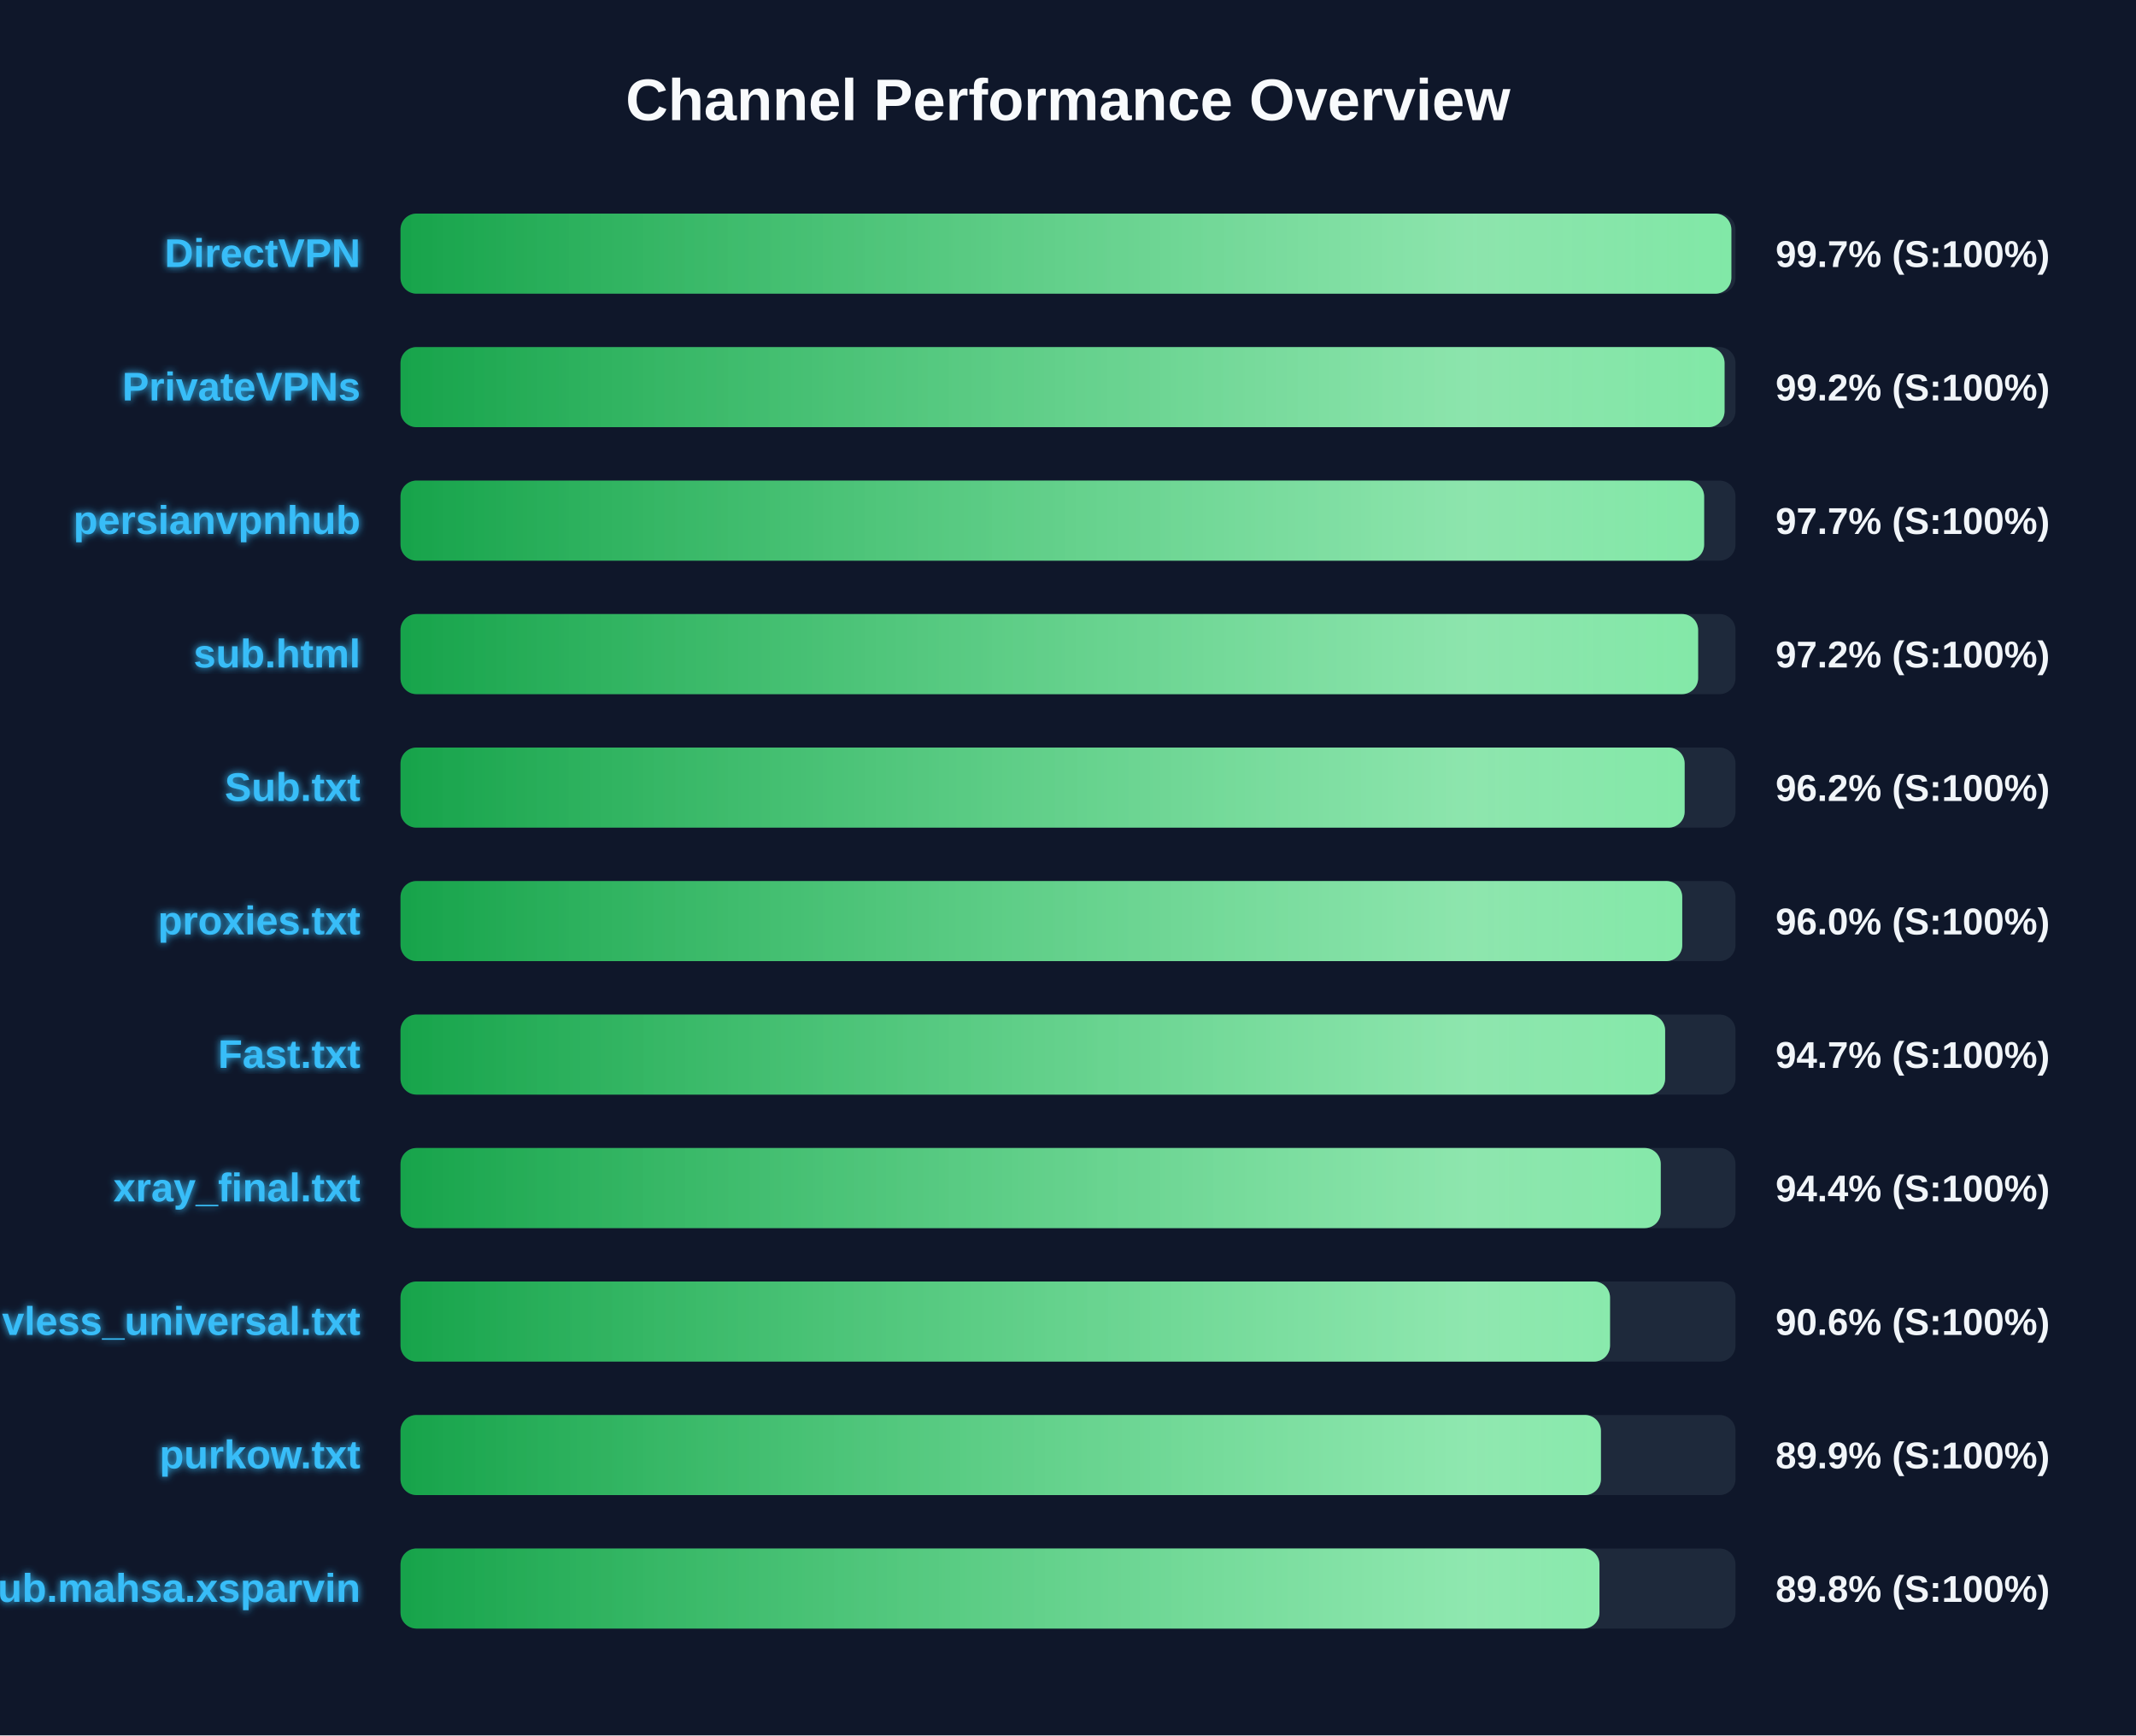
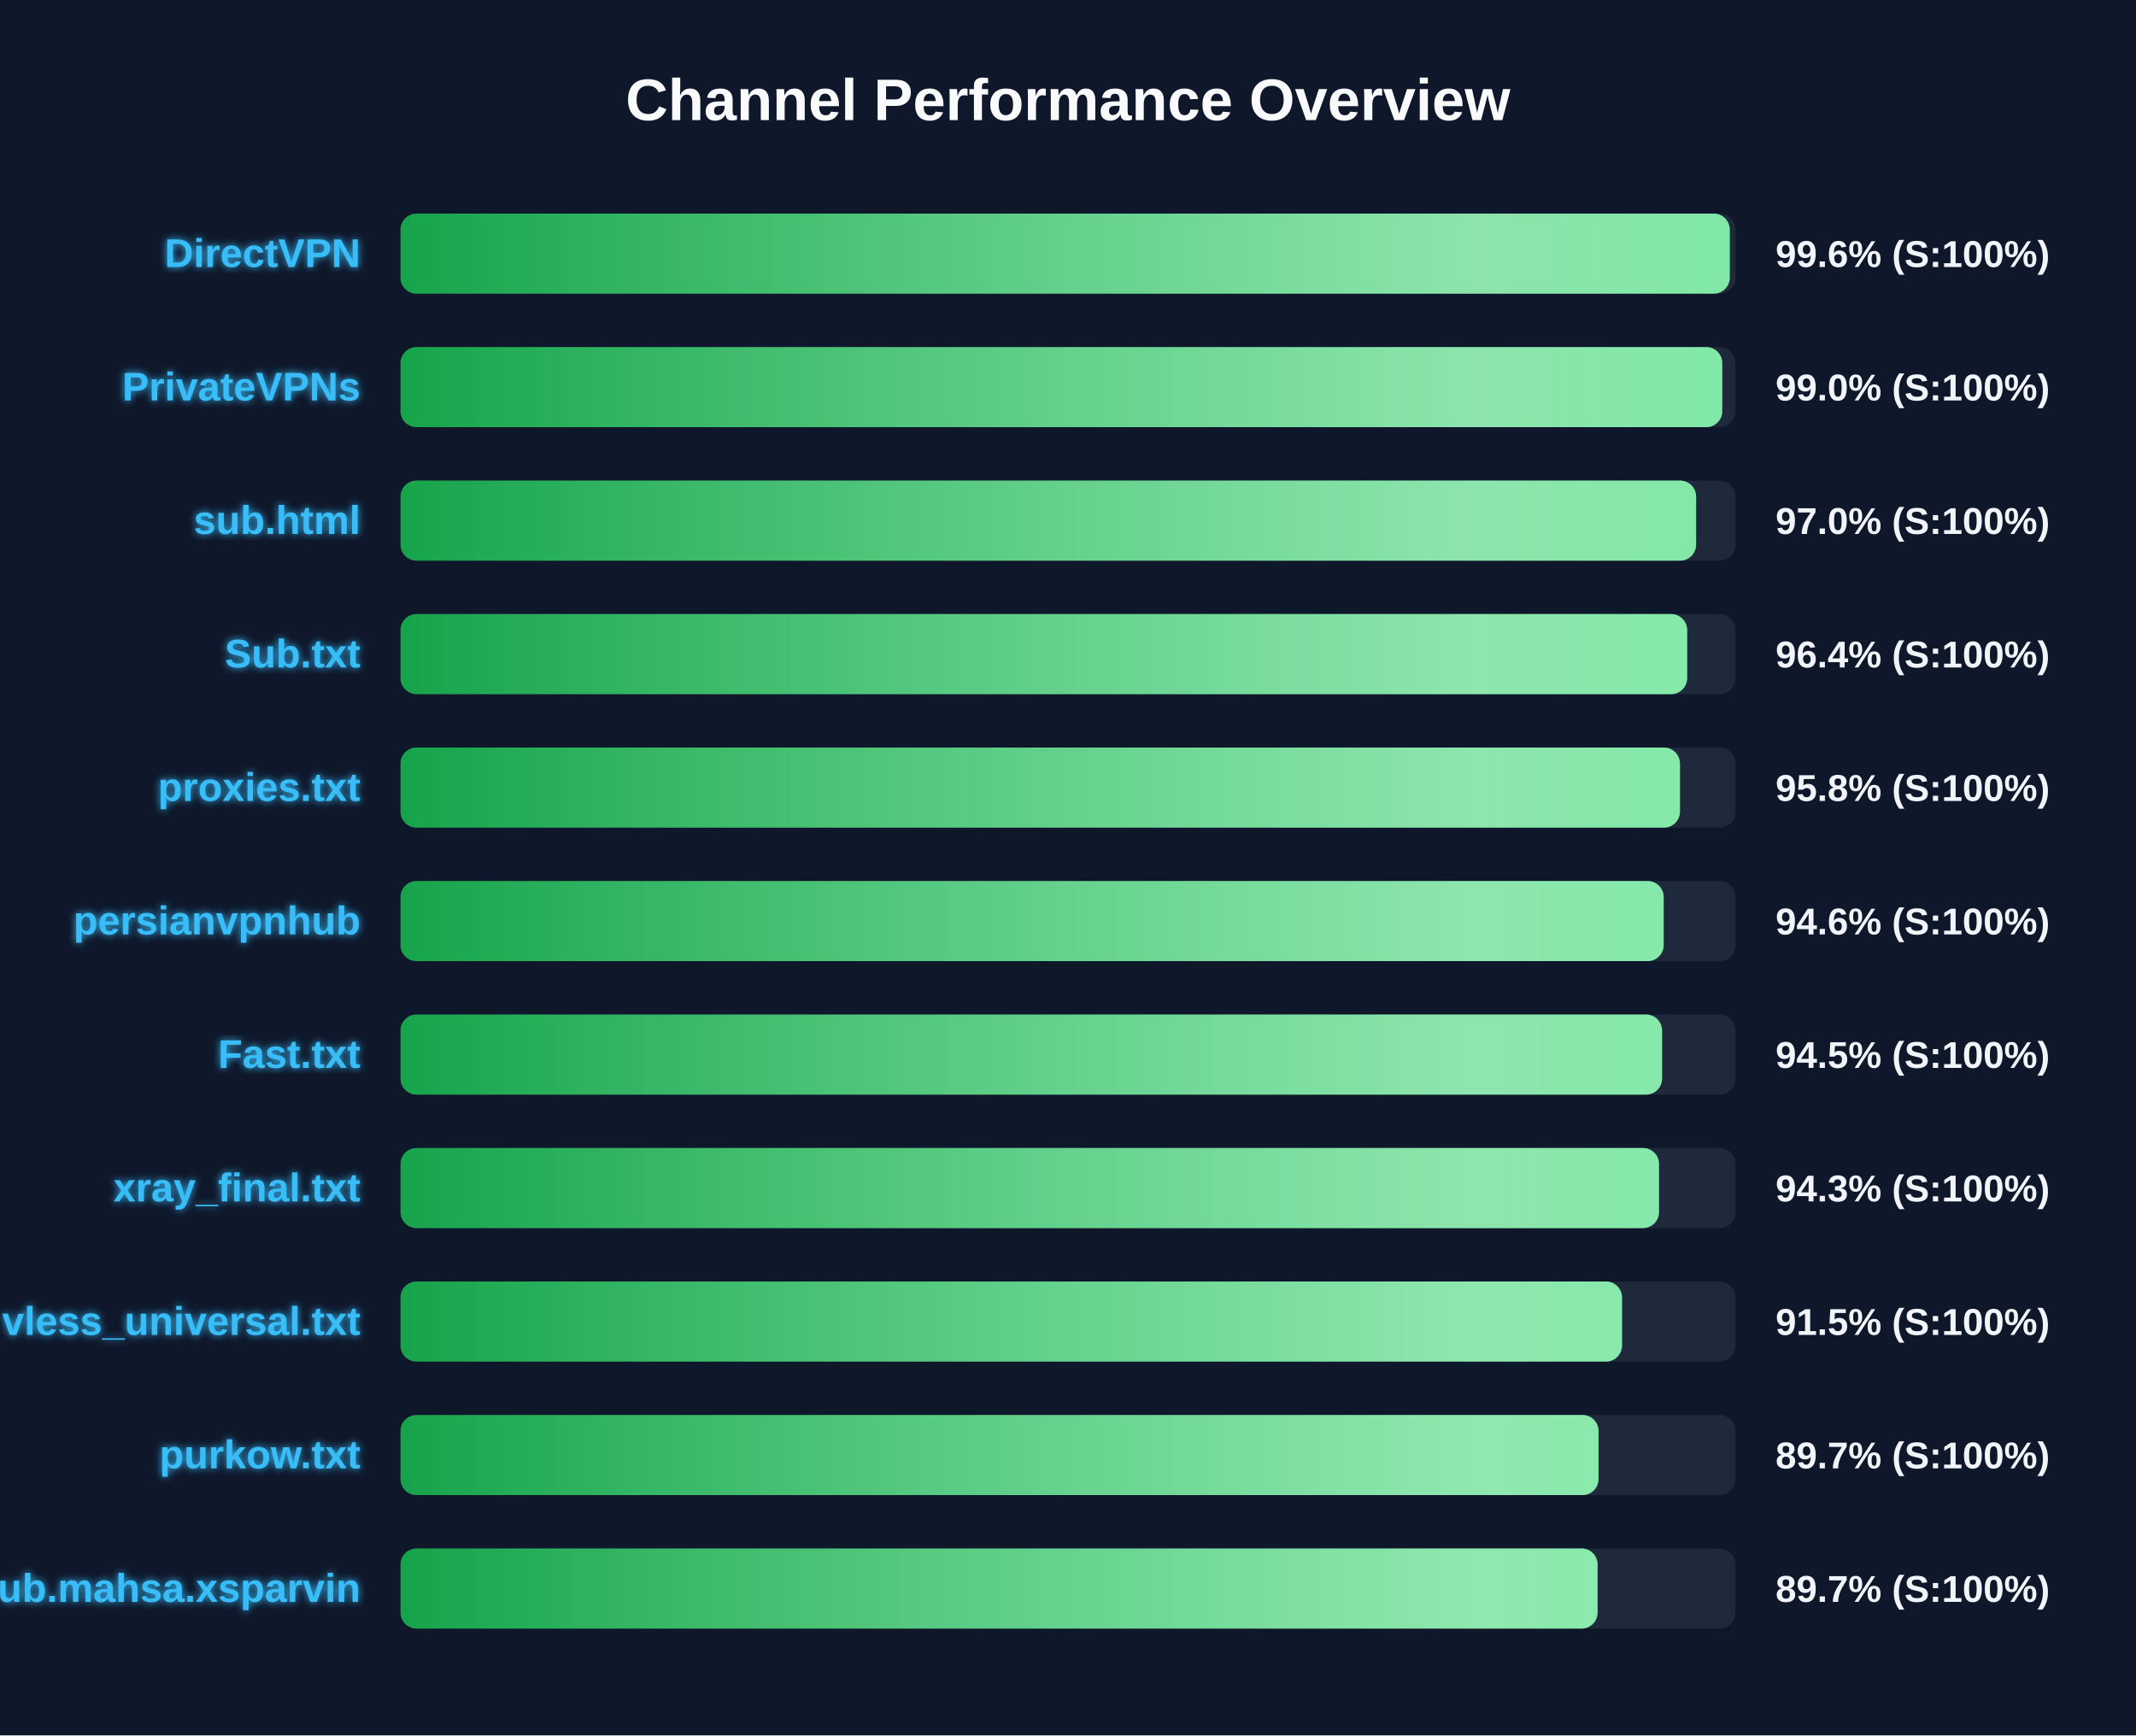
<svg xmlns="http://www.w3.org/2000/svg" width="800" height="650" version="1.1">
  <defs>
    <linearGradient id="grad-green" x1="0%" y1="0%" x2="100%" y2="0%">
      <stop offset="0%" stop-color="#16a34a" />
      <stop offset="100%" stop-color="#4ade80" />
    </linearGradient>
    <linearGradient id="grad-yellow" x1="0%" y1="0%" x2="100%" y2="0%">
      <stop offset="0%" stop-color="#ca8a04" />
      <stop offset="100%" stop-color="#fde047" />
    </linearGradient>
    <linearGradient id="grad-red" x1="0%" y1="0%" x2="100%" y2="0%">
      <stop offset="0%" stop-color="#dc2626" />
      <stop offset="100%" stop-color="#f87171" />
    </linearGradient>
    <linearGradient id="shimmer" x1="0%" y1="0%" x2="100%" y2="0%">
      <stop offset="0%" stop-color="rgba(255,255,255,0)" />
      <stop offset="50%" stop-color="rgba(255,255,255,0.4)" />
      <stop offset="100%" stop-color="rgba(255,255,255,0)" />
    </linearGradient>
    <filter id="glow" x="-20%" y="-20%" width="140%" height="140%">
      <feGaussianBlur stdDeviation="1.5" result="blur" />
      <feComposite in="SourceGraphic" in2="blur" operator="over" />
    </filter>
  </defs>
  <style>
        .bg-rect { fill: #0f172a; }
        .title { font: bold 22px 'Segoe UI', Arial, sans-serif; fill: #f8fafc; }
        .row { font: bold 15px 'Segoe UI', Arial, sans-serif; fill: #38bdf8; filter: url(#glow); }
        .score { font: bold 14px 'Segoe UI', Arial, sans-serif; fill: #f1f5f9; }
        @keyframes shimmer-anim {
            0% { transform: translateX(-100%); }
            100% { transform: translateX(200%); }
        }
        .shimmer-rect {
            animation: shimmer-anim 2.5s infinite linear;
        }
    </style>
  <rect width="100%" height="100%" class="bg-rect" />
  <text x="400" y="45" text-anchor="middle" class="title">Channel Performance Overview</text>
  <rect x="150" y="80" width="500" height="30" fill="#1e293b" rx="6" />
  <clipPath id="clip-0">
-     <rect x="150" y="80" width="498.45" height="30" rx="6" />
+     <rect x="150" y="80" width="497.85" height="30" rx="6" />
  </clipPath>
-   <rect x="150" y="80" width="498.45" height="30" fill="url(#grad-green)" rx="6" />
+   <rect x="150" y="80" width="497.85" height="30" fill="url(#grad-green)" rx="6" />
  <g clip-path="url(#clip-0)">
    <rect x="150" y="80" width="100%" height="30" fill="url(#shimmer)" class="shimmer-rect" />
  </g>
  <text x="135" y="100" text-anchor="end" class="row">DirectVPN</text>
-   <text x="665" y="100" text-anchor="start" class="score">99.7% (S:100%)</text>
+   <text x="665" y="100" text-anchor="start" class="score">99.6% (S:100%)</text>
  <rect x="150" y="130" width="500" height="30" fill="#1e293b" rx="6" />
  <clipPath id="clip-1">
-     <rect x="150" y="130" width="495.9" height="30" rx="6" />
+     <rect x="150" y="130" width="495.05" height="30" rx="6" />
  </clipPath>
-   <rect x="150" y="130" width="495.9" height="30" fill="url(#grad-green)" rx="6" />
+   <rect x="150" y="130" width="495.05" height="30" fill="url(#grad-green)" rx="6" />
  <g clip-path="url(#clip-1)">
    <rect x="150" y="130" width="100%" height="30" fill="url(#shimmer)" class="shimmer-rect" />
  </g>
  <text x="135" y="150" text-anchor="end" class="row">PrivateVPNs</text>
-   <text x="665" y="150" text-anchor="start" class="score">99.2% (S:100%)</text>
+   <text x="665" y="150" text-anchor="start" class="score">99.0% (S:100%)</text>
  <rect x="150" y="180" width="500" height="30" fill="#1e293b" rx="6" />
  <clipPath id="clip-2">
-     <rect x="150" y="180" width="488.25" height="30" rx="6" />
+     <rect x="150" y="180" width="485.25" height="30" rx="6" />
  </clipPath>
-   <rect x="150" y="180" width="488.25" height="30" fill="url(#grad-green)" rx="6" />
+   <rect x="150" y="180" width="485.25" height="30" fill="url(#grad-green)" rx="6" />
  <g clip-path="url(#clip-2)">
    <rect x="150" y="180" width="100%" height="30" fill="url(#shimmer)" class="shimmer-rect" />
  </g>
-   <text x="135" y="200" text-anchor="end" class="row">persianvpnhub</text>
-   <text x="665" y="200" text-anchor="start" class="score">97.7% (S:100%)</text>
+   <text x="135" y="200" text-anchor="end" class="row">sub.html</text>
+   <text x="665" y="200" text-anchor="start" class="score">97.0% (S:100%)</text>
  <rect x="150" y="230" width="500" height="30" fill="#1e293b" rx="6" />
  <clipPath id="clip-3">
-     <rect x="150" y="230" width="486.0" height="30" rx="6" />
+     <rect x="150" y="230" width="481.9" height="30" rx="6" />
  </clipPath>
-   <rect x="150" y="230" width="486.0" height="30" fill="url(#grad-green)" rx="6" />
+   <rect x="150" y="230" width="481.9" height="30" fill="url(#grad-green)" rx="6" />
  <g clip-path="url(#clip-3)">
    <rect x="150" y="230" width="100%" height="30" fill="url(#shimmer)" class="shimmer-rect" />
  </g>
-   <text x="135" y="250" text-anchor="end" class="row">sub.html</text>
-   <text x="665" y="250" text-anchor="start" class="score">97.2% (S:100%)</text>
+   <text x="135" y="250" text-anchor="end" class="row">Sub.txt</text>
+   <text x="665" y="250" text-anchor="start" class="score">96.4% (S:100%)</text>
  <rect x="150" y="280" width="500" height="30" fill="#1e293b" rx="6" />
  <clipPath id="clip-4">
-     <rect x="150" y="280" width="480.95" height="30" rx="6" />
+     <rect x="150" y="280" width="479.2" height="30" rx="6" />
  </clipPath>
-   <rect x="150" y="280" width="480.95" height="30" fill="url(#grad-green)" rx="6" />
+   <rect x="150" y="280" width="479.2" height="30" fill="url(#grad-green)" rx="6" />
  <g clip-path="url(#clip-4)">
    <rect x="150" y="280" width="100%" height="30" fill="url(#shimmer)" class="shimmer-rect" />
  </g>
-   <text x="135" y="300" text-anchor="end" class="row">Sub.txt</text>
-   <text x="665" y="300" text-anchor="start" class="score">96.2% (S:100%)</text>
+   <text x="135" y="300" text-anchor="end" class="row">proxies.txt</text>
+   <text x="665" y="300" text-anchor="start" class="score">95.8% (S:100%)</text>
  <rect x="150" y="330" width="500" height="30" fill="#1e293b" rx="6" />
  <clipPath id="clip-5">
-     <rect x="150" y="330" width="480.05" height="30" rx="6" />
+     <rect x="150" y="330" width="473.1" height="30" rx="6" />
  </clipPath>
-   <rect x="150" y="330" width="480.05" height="30" fill="url(#grad-green)" rx="6" />
+   <rect x="150" y="330" width="473.1" height="30" fill="url(#grad-green)" rx="6" />
  <g clip-path="url(#clip-5)">
    <rect x="150" y="330" width="100%" height="30" fill="url(#shimmer)" class="shimmer-rect" />
  </g>
-   <text x="135" y="350" text-anchor="end" class="row">proxies.txt</text>
-   <text x="665" y="350" text-anchor="start" class="score">96.0% (S:100%)</text>
+   <text x="135" y="350" text-anchor="end" class="row">persianvpnhub</text>
+   <text x="665" y="350" text-anchor="start" class="score">94.6% (S:100%)</text>
  <rect x="150" y="380" width="500" height="30" fill="#1e293b" rx="6" />
  <clipPath id="clip-6">
-     <rect x="150" y="380" width="473.65" height="30" rx="6" />
+     <rect x="150" y="380" width="472.5" height="30" rx="6" />
  </clipPath>
-   <rect x="150" y="380" width="473.65" height="30" fill="url(#grad-green)" rx="6" />
+   <rect x="150" y="380" width="472.5" height="30" fill="url(#grad-green)" rx="6" />
  <g clip-path="url(#clip-6)">
    <rect x="150" y="380" width="100%" height="30" fill="url(#shimmer)" class="shimmer-rect" />
  </g>
  <text x="135" y="400" text-anchor="end" class="row">Fast.txt</text>
-   <text x="665" y="400" text-anchor="start" class="score">94.7% (S:100%)</text>
+   <text x="665" y="400" text-anchor="start" class="score">94.5% (S:100%)</text>
  <rect x="150" y="430" width="500" height="30" fill="#1e293b" rx="6" />
  <clipPath id="clip-7">
-     <rect x="150" y="430" width="472.0" height="30" rx="6" />
+     <rect x="150" y="430" width="471.35" height="30" rx="6" />
  </clipPath>
-   <rect x="150" y="430" width="472.0" height="30" fill="url(#grad-green)" rx="6" />
+   <rect x="150" y="430" width="471.35" height="30" fill="url(#grad-green)" rx="6" />
  <g clip-path="url(#clip-7)">
    <rect x="150" y="430" width="100%" height="30" fill="url(#shimmer)" class="shimmer-rect" />
  </g>
  <text x="135" y="450" text-anchor="end" class="row">xray_final.txt</text>
-   <text x="665" y="450" text-anchor="start" class="score">94.4% (S:100%)</text>
+   <text x="665" y="450" text-anchor="start" class="score">94.3% (S:100%)</text>
  <rect x="150" y="480" width="500" height="30" fill="#1e293b" rx="6" />
  <clipPath id="clip-8">
-     <rect x="150" y="480" width="453.0" height="30" rx="6" />
+     <rect x="150" y="480" width="457.5" height="30" rx="6" />
  </clipPath>
-   <rect x="150" y="480" width="453.0" height="30" fill="url(#grad-green)" rx="6" />
+   <rect x="150" y="480" width="457.5" height="30" fill="url(#grad-green)" rx="6" />
  <g clip-path="url(#clip-8)">
    <rect x="150" y="480" width="100%" height="30" fill="url(#shimmer)" class="shimmer-rect" />
  </g>
  <text x="135" y="500" text-anchor="end" class="row">vless_universal.txt</text>
-   <text x="665" y="500" text-anchor="start" class="score">90.6% (S:100%)</text>
+   <text x="665" y="500" text-anchor="start" class="score">91.5% (S:100%)</text>
  <rect x="150" y="530" width="500" height="30" fill="#1e293b" rx="6" />
  <clipPath id="clip-9">
-     <rect x="150" y="530" width="449.6" height="30" rx="6" />
+     <rect x="150" y="530" width="448.7" height="30" rx="6" />
  </clipPath>
-   <rect x="150" y="530" width="449.6" height="30" fill="url(#grad-green)" rx="6" />
+   <rect x="150" y="530" width="448.7" height="30" fill="url(#grad-green)" rx="6" />
  <g clip-path="url(#clip-9)">
    <rect x="150" y="530" width="100%" height="30" fill="url(#shimmer)" class="shimmer-rect" />
  </g>
  <text x="135" y="550" text-anchor="end" class="row">purkow.txt</text>
-   <text x="665" y="550" text-anchor="start" class="score">89.9% (S:100%)</text>
+   <text x="665" y="550" text-anchor="start" class="score">89.7% (S:100%)</text>
  <rect x="150" y="580" width="500" height="30" fill="#1e293b" rx="6" />
  <clipPath id="clip-10">
-     <rect x="150" y="580" width="449.05" height="30" rx="6" />
+     <rect x="150" y="580" width="448.35" height="30" rx="6" />
  </clipPath>
-   <rect x="150" y="580" width="449.05" height="30" fill="url(#grad-green)" rx="6" />
+   <rect x="150" y="580" width="448.35" height="30" fill="url(#grad-green)" rx="6" />
  <g clip-path="url(#clip-10)">
    <rect x="150" y="580" width="100%" height="30" fill="url(#shimmer)" class="shimmer-rect" />
  </g>
  <text x="135" y="600" text-anchor="end" class="row">Sub.mahsa.xsparvin</text>
-   <text x="665" y="600" text-anchor="start" class="score">89.8% (S:100%)</text>
+   <text x="665" y="600" text-anchor="start" class="score">89.7% (S:100%)</text>
</svg>
